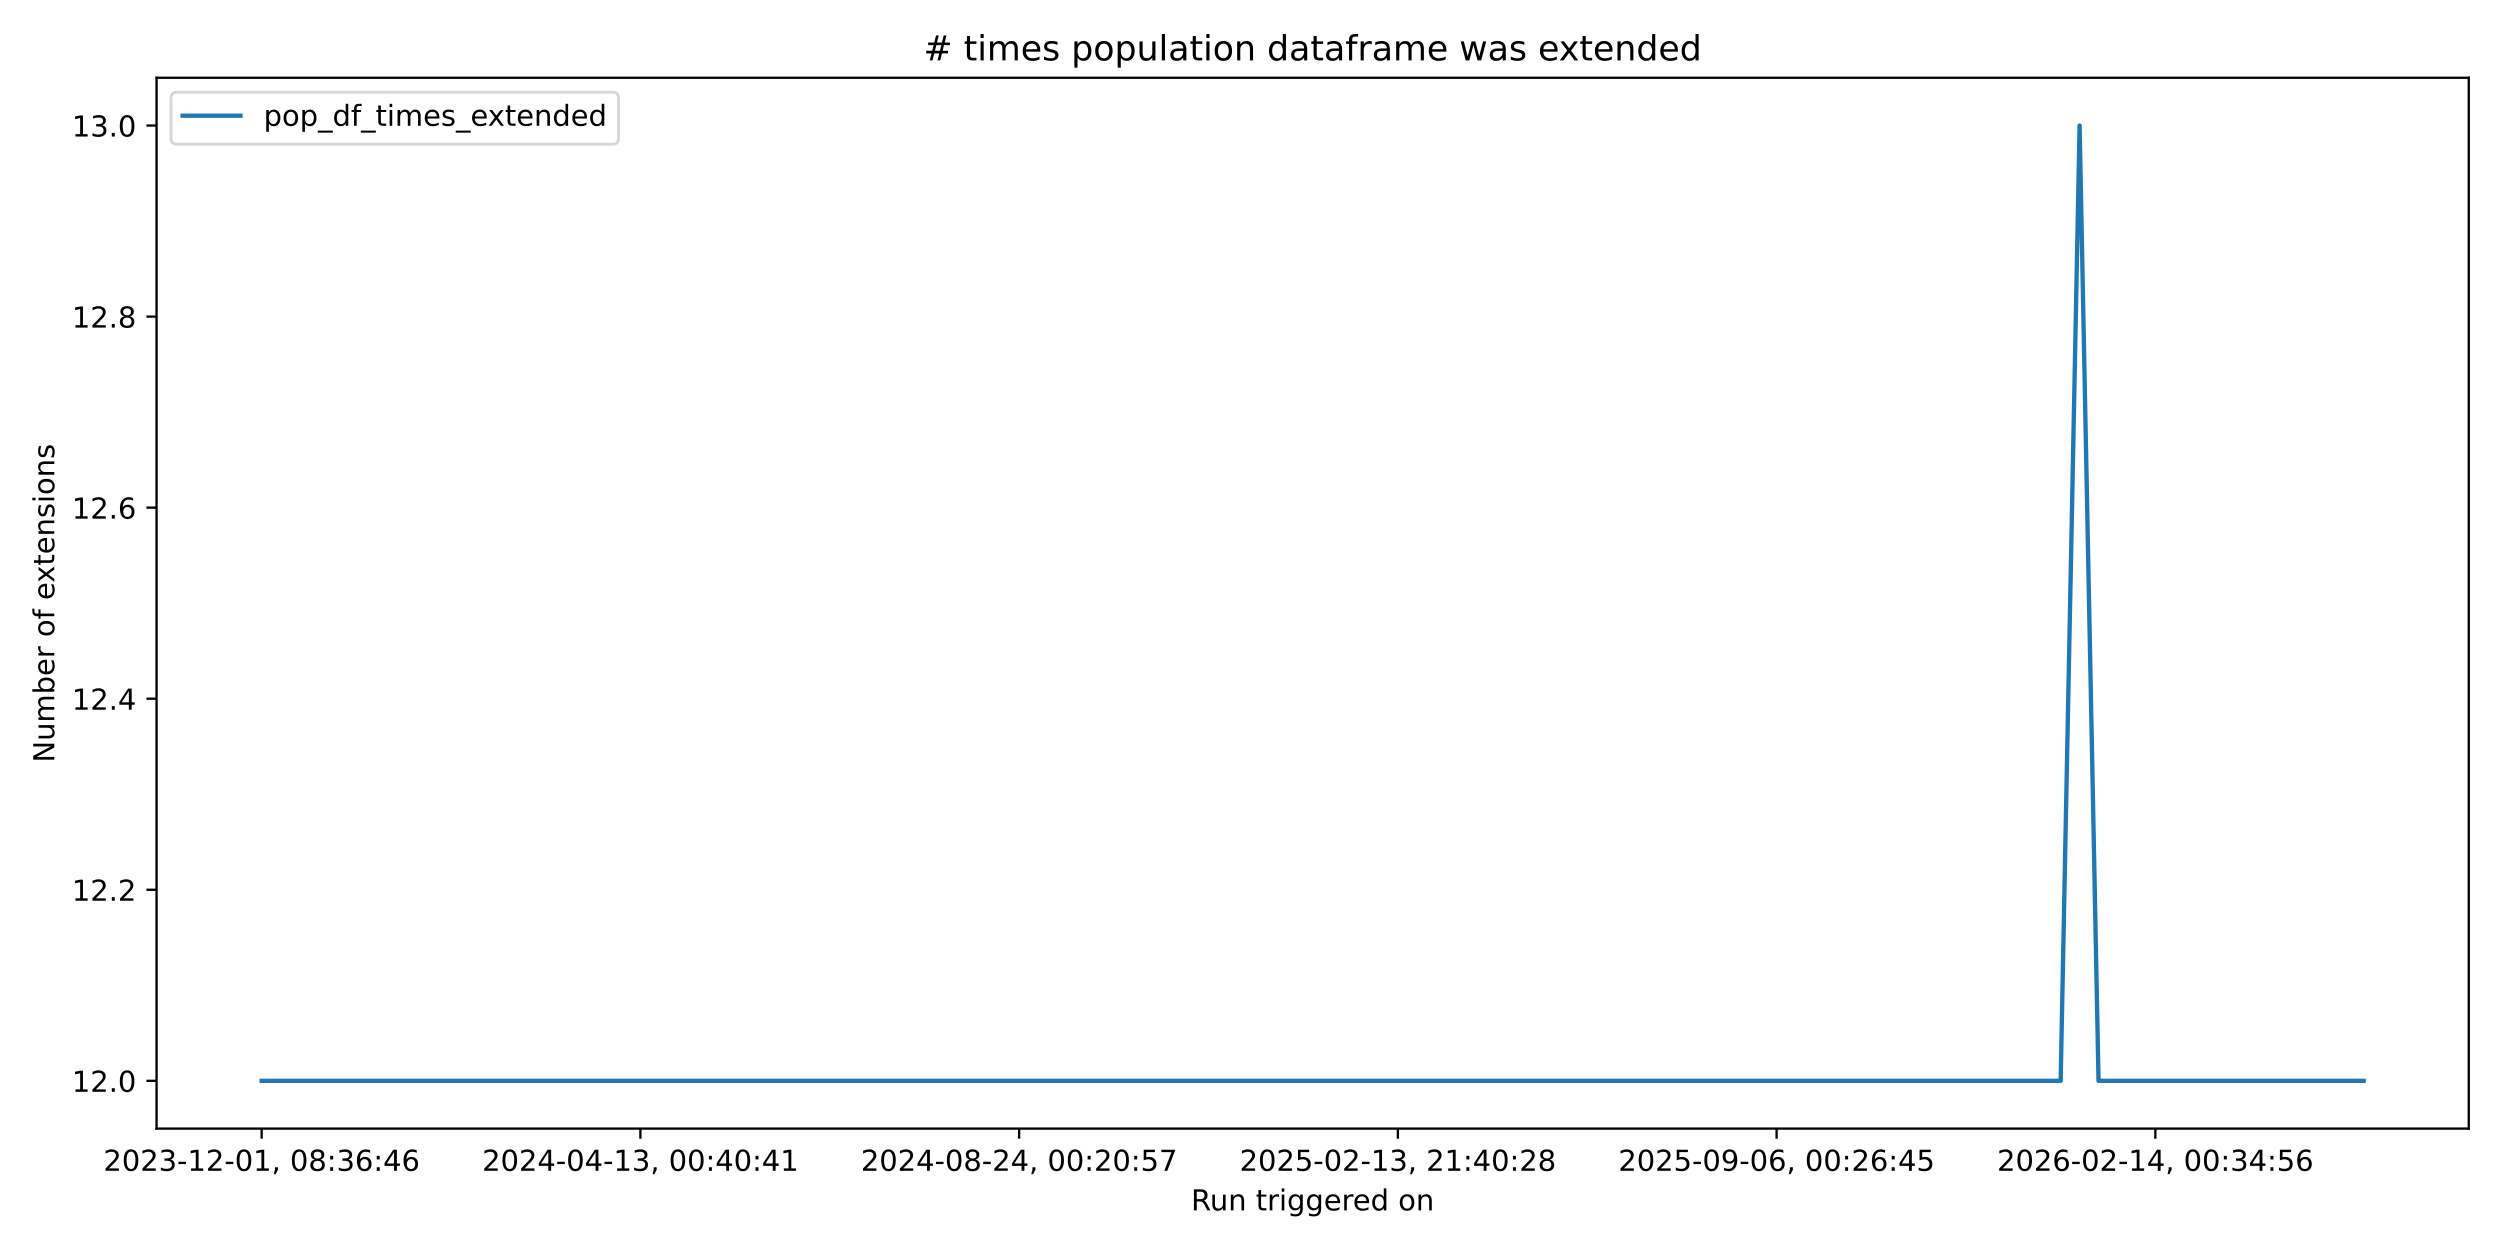
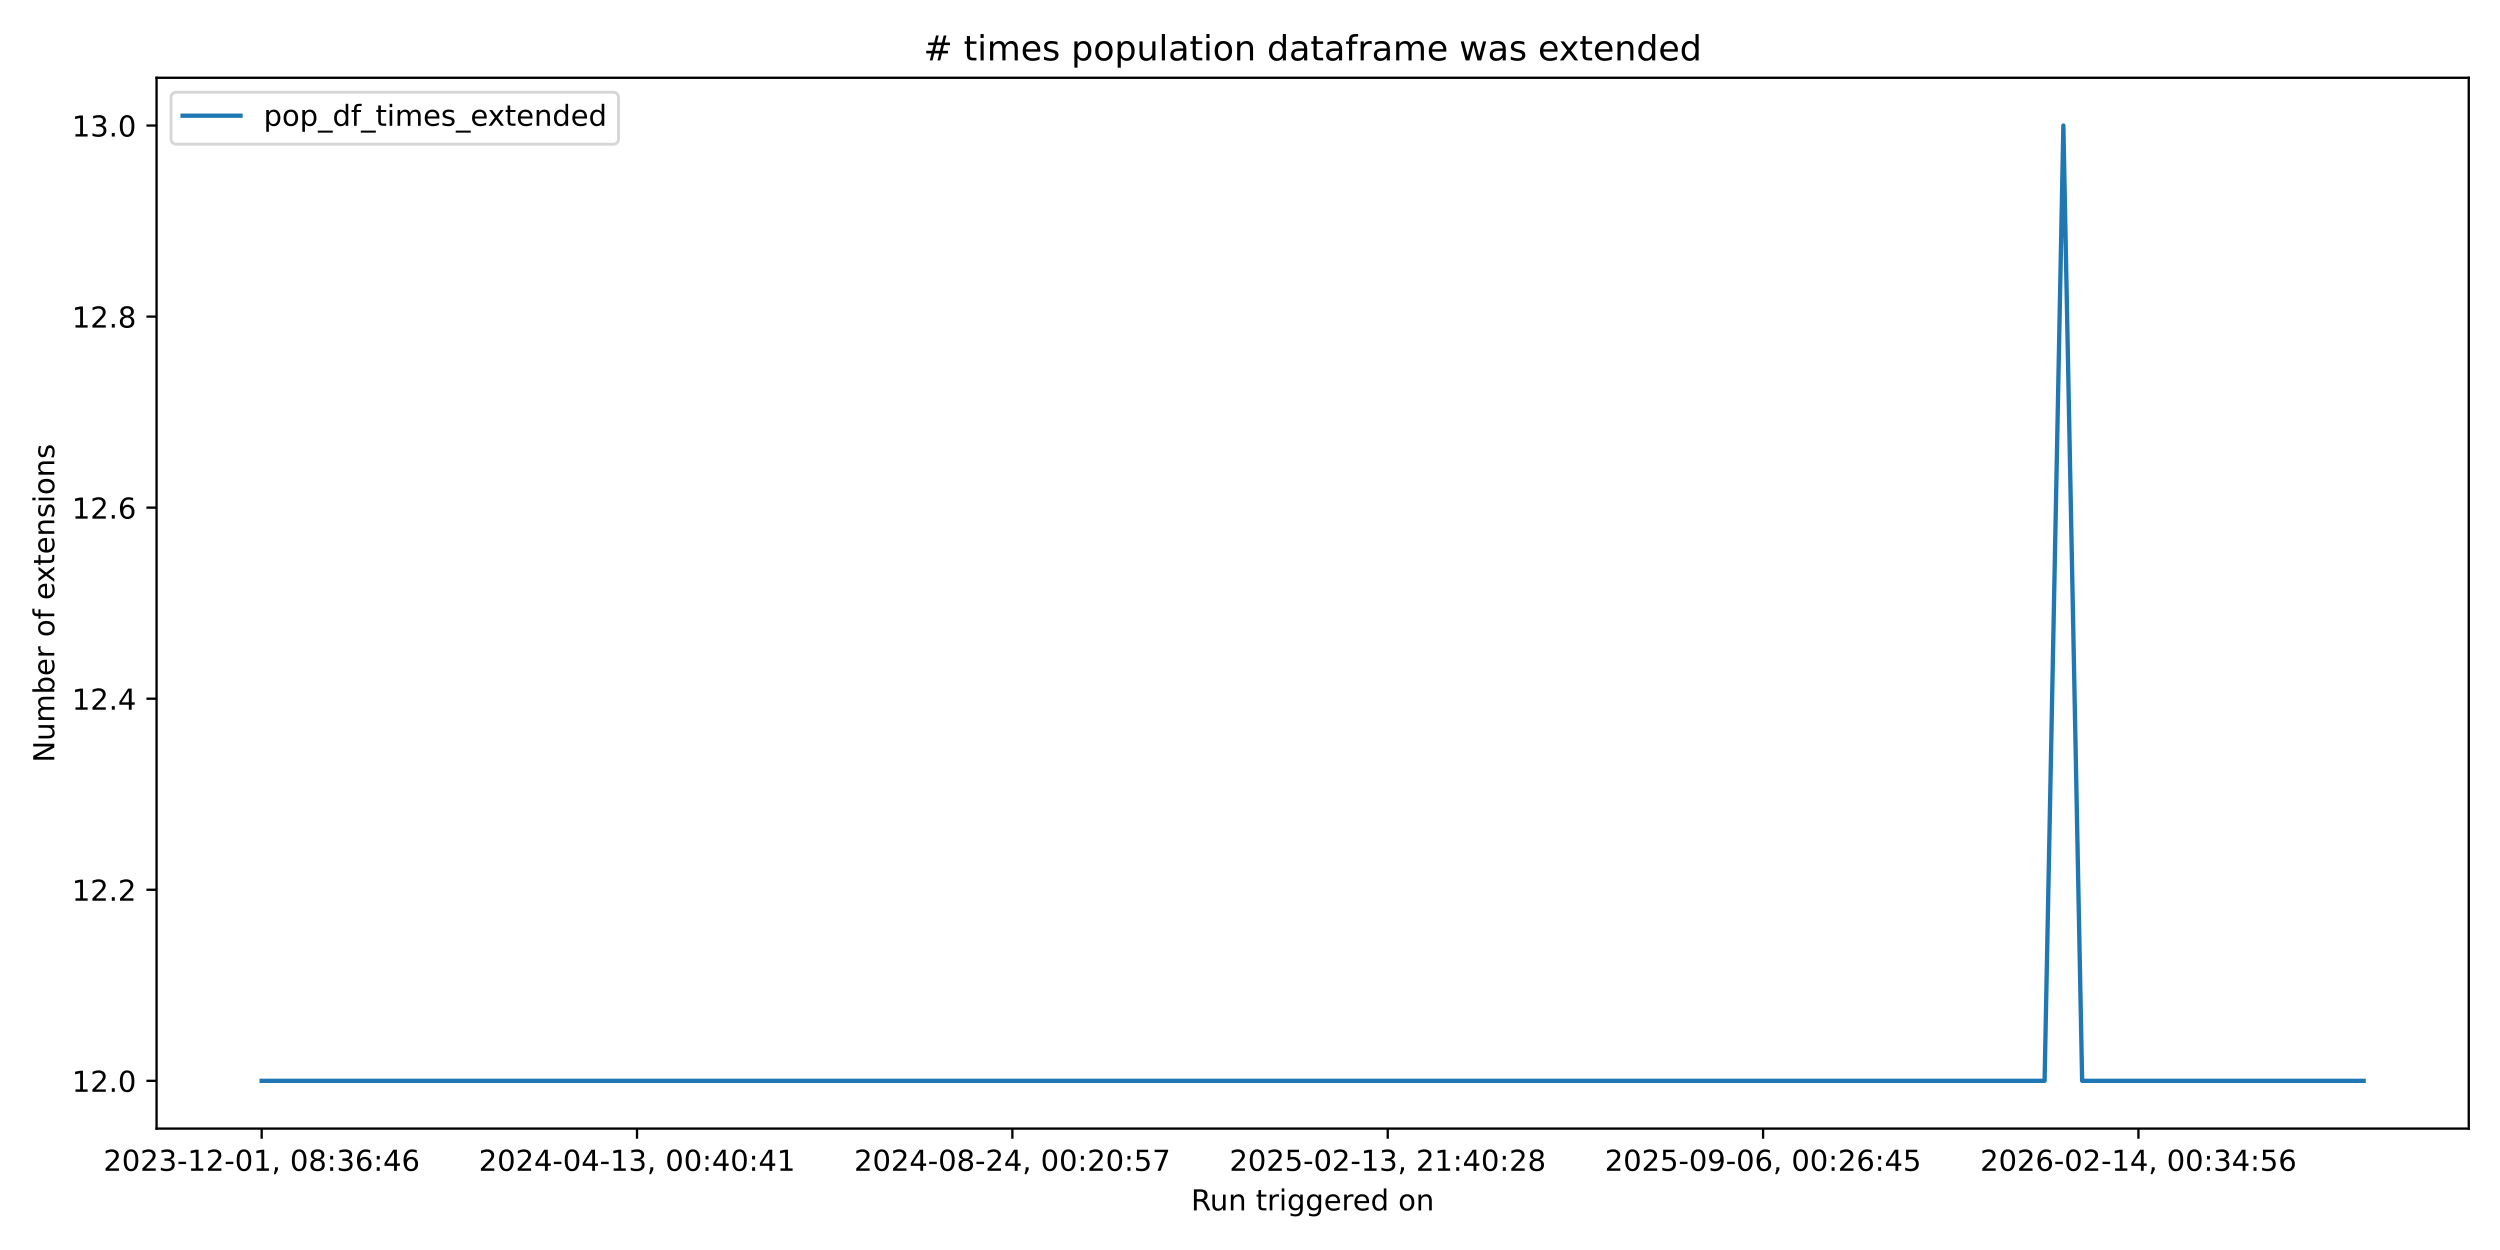
<svg xmlns="http://www.w3.org/2000/svg" xmlns:xlink="http://www.w3.org/1999/xlink" width="864pt" height="432pt" viewBox="0 0 864 432" version="1.1">
  <defs>
    <style type="text/css">*{stroke-linejoin: round; stroke-linecap: butt}</style>
  </defs>
  <g id="figure_1">
    <g id="patch_1">
      <path d="M 0 432  L 864 432  L 864 0  L 0 0  z " style="fill: #ffffff" />
    </g>
    <g id="axes_1">
      <g id="patch_2">
        <path d="M 54.11 390.04  L 853.2 390.04  L 853.2 26.88  L 54.11 26.88  z " style="fill: #ffffff" />
      </g>
      <g id="matplotlib.axis_1">
        <g id="xtick_1">
          <g id="line2d_1">
            <defs>
-               <path id="m0f1c102444" d="M 0 0  L 0 3.5  " style="stroke: #000000; stroke-width: 0.8" />
+               <path id="ma01f2edb9e" d="M 0 0  L 0 3.5  " style="stroke: #000000; stroke-width: 0.8" />
            </defs>
            <g>
-               <use xlink:href="#m0f1c102444" x="90.432" y="390.04" style="stroke: #000000; stroke-width: 0.8" />
+               <use xlink:href="#ma01f2edb9e" x="90.432" y="390.04" style="stroke: #000000; stroke-width: 0.8" />
            </g>
          </g>
          <g id="text_1">
            <g transform="translate(35.74009 404.6384) scale(0.1 -0.1)">
              <defs>
                <path id="DejaVuSans-32" d="M 1228 531  L 3431 531  L 3431 0  L 469 0  L 469 531  Q 828 903 1448 1529  Q 2069 2156 2228 2338  Q 2531 2678 2651 2914  Q 2772 3150 2772 3378  Q 2772 3750 2511 3984  Q 2250 4219 1831 4219  Q 1534 4219 1204 4116  Q 875 4013 500 3803  L 500 4441  Q 881 4594 1212 4672  Q 1544 4750 1819 4750  Q 2544 4750 2975 4387  Q 3406 4025 3406 3419  Q 3406 3131 3298 2873  Q 3191 2616 2906 2266  Q 2828 2175 2409 1742  Q 1991 1309 1228 531  z " transform="scale(0.015625)" />
                <path id="DejaVuSans-30" d="M 2034 4250  Q 1547 4250 1301 3770  Q 1056 3291 1056 2328  Q 1056 1369 1301 889  Q 1547 409 2034 409  Q 2525 409 2770 889  Q 3016 1369 3016 2328  Q 3016 3291 2770 3770  Q 2525 4250 2034 4250  z M 2034 4750  Q 2819 4750 3233 4129  Q 3647 3509 3647 2328  Q 3647 1150 3233 529  Q 2819 -91 2034 -91  Q 1250 -91 836 529  Q 422 1150 422 2328  Q 422 3509 836 4129  Q 1250 4750 2034 4750  z " transform="scale(0.015625)" />
                <path id="DejaVuSans-33" d="M 2597 2516  Q 3050 2419 3304 2112  Q 3559 1806 3559 1356  Q 3559 666 3084 287  Q 2609 -91 1734 -91  Q 1441 -91 1130 -33  Q 819 25 488 141  L 488 750  Q 750 597 1062 519  Q 1375 441 1716 441  Q 2309 441 2620 675  Q 2931 909 2931 1356  Q 2931 1769 2642 2001  Q 2353 2234 1838 2234  L 1294 2234  L 1294 2753  L 1863 2753  Q 2328 2753 2575 2939  Q 2822 3125 2822 3475  Q 2822 3834 2567 4026  Q 2313 4219 1838 4219  Q 1578 4219 1281 4162  Q 984 4106 628 3988  L 628 4550  Q 988 4650 1302 4700  Q 1616 4750 1894 4750  Q 2613 4750 3031 4423  Q 3450 4097 3450 3541  Q 3450 3153 3228 2886  Q 3006 2619 2597 2516  z " transform="scale(0.015625)" />
                <path id="DejaVuSans-2d" d="M 313 2009  L 1997 2009  L 1997 1497  L 313 1497  L 313 2009  z " transform="scale(0.015625)" />
                <path id="DejaVuSans-31" d="M 794 531  L 1825 531  L 1825 4091  L 703 3866  L 703 4441  L 1819 4666  L 2450 4666  L 2450 531  L 3481 531  L 3481 0  L 794 0  L 794 531  z " transform="scale(0.015625)" />
                <path id="DejaVuSans-2c" d="M 750 794  L 1409 794  L 1409 256  L 897 -744  L 494 -744  L 750 256  L 750 794  z " transform="scale(0.015625)" />
                <path id="DejaVuSans-20" transform="scale(0.015625)" />
                <path id="DejaVuSans-38" d="M 2034 2216  Q 1584 2216 1326 1975  Q 1069 1734 1069 1313  Q 1069 891 1326 650  Q 1584 409 2034 409  Q 2484 409 2743 651  Q 3003 894 3003 1313  Q 3003 1734 2745 1975  Q 2488 2216 2034 2216  z M 1403 2484  Q 997 2584 770 2862  Q 544 3141 544 3541  Q 544 4100 942 4425  Q 1341 4750 2034 4750  Q 2731 4750 3128 4425  Q 3525 4100 3525 3541  Q 3525 3141 3298 2862  Q 3072 2584 2669 2484  Q 3125 2378 3379 2068  Q 3634 1759 3634 1313  Q 3634 634 3220 271  Q 2806 -91 2034 -91  Q 1263 -91 848 271  Q 434 634 434 1313  Q 434 1759 690 2068  Q 947 2378 1403 2484  z M 1172 3481  Q 1172 3119 1398 2916  Q 1625 2713 2034 2713  Q 2441 2713 2670 2916  Q 2900 3119 2900 3481  Q 2900 3844 2670 4047  Q 2441 4250 2034 4250  Q 1625 4250 1398 4047  Q 1172 3844 1172 3481  z " transform="scale(0.015625)" />
                <path id="DejaVuSans-3a" d="M 750 794  L 1409 794  L 1409 0  L 750 0  L 750 794  z M 750 3309  L 1409 3309  L 1409 2516  L 750 2516  L 750 3309  z " transform="scale(0.015625)" />
                <path id="DejaVuSans-36" d="M 2113 2584  Q 1688 2584 1439 2293  Q 1191 2003 1191 1497  Q 1191 994 1439 701  Q 1688 409 2113 409  Q 2538 409 2786 701  Q 3034 994 3034 1497  Q 3034 2003 2786 2293  Q 2538 2584 2113 2584  z M 3366 4563  L 3366 3988  Q 3128 4100 2886 4159  Q 2644 4219 2406 4219  Q 1781 4219 1451 3797  Q 1122 3375 1075 2522  Q 1259 2794 1537 2939  Q 1816 3084 2150 3084  Q 2853 3084 3261 2657  Q 3669 2231 3669 1497  Q 3669 778 3244 343  Q 2819 -91 2113 -91  Q 1303 -91 875 529  Q 447 1150 447 2328  Q 447 3434 972 4092  Q 1497 4750 2381 4750  Q 2619 4750 2861 4703  Q 3103 4656 3366 4563  z " transform="scale(0.015625)" />
                <path id="DejaVuSans-34" d="M 2419 4116  L 825 1625  L 2419 1625  L 2419 4116  z M 2253 4666  L 3047 4666  L 3047 1625  L 3713 1625  L 3713 1100  L 3047 1100  L 3047 0  L 2419 0  L 2419 1100  L 313 1100  L 313 1709  L 2253 4666  z " transform="scale(0.015625)" />
              </defs>
              <use xlink:href="#DejaVuSans-32" />
              <use xlink:href="#DejaVuSans-30" transform="translate(63.62305 0)" />
              <use xlink:href="#DejaVuSans-32" transform="translate(127.2461 0)" />
              <use xlink:href="#DejaVuSans-33" transform="translate(190.8691 0)" />
              <use xlink:href="#DejaVuSans-2d" transform="translate(254.4922 0)" />
              <use xlink:href="#DejaVuSans-31" transform="translate(290.5762 0)" />
              <use xlink:href="#DejaVuSans-32" transform="translate(354.1992 0)" />
              <use xlink:href="#DejaVuSans-2d" transform="translate(417.8223 0)" />
              <use xlink:href="#DejaVuSans-30" transform="translate(453.9062 0)" />
              <use xlink:href="#DejaVuSans-31" transform="translate(517.5293 0)" />
              <use xlink:href="#DejaVuSans-2c" transform="translate(581.1523 0)" />
              <use xlink:href="#DejaVuSans-20" transform="translate(612.9395 0)" />
              <use xlink:href="#DejaVuSans-30" transform="translate(644.7266 0)" />
              <use xlink:href="#DejaVuSans-38" transform="translate(708.3496 0)" />
              <use xlink:href="#DejaVuSans-3a" transform="translate(771.9727 0)" />
              <use xlink:href="#DejaVuSans-33" transform="translate(805.6641 0)" />
              <use xlink:href="#DejaVuSans-36" transform="translate(869.2871 0)" />
              <use xlink:href="#DejaVuSans-3a" transform="translate(932.9102 0)" />
              <use xlink:href="#DejaVuSans-34" transform="translate(966.6016 0)" />
              <use xlink:href="#DejaVuSans-36" transform="translate(1030.225 0)" />
            </g>
          </g>
        </g>
        <g id="xtick_2">
          <g id="line2d_2">
            <g>
-               <use xlink:href="#m0f1c102444" x="221.323" y="390.04" style="stroke: #000000; stroke-width: 0.8" />
+               <use xlink:href="#ma01f2edb9e" x="220.155" y="390.04" style="stroke: #000000; stroke-width: 0.8" />
            </g>
          </g>
          <g id="text_2">
-             <g transform="translate(166.6312 404.6384) scale(0.1 -0.1)">
+             <g transform="translate(165.4625 404.6384) scale(0.1 -0.1)">
              <use xlink:href="#DejaVuSans-32" />
              <use xlink:href="#DejaVuSans-30" transform="translate(63.62305 0)" />
              <use xlink:href="#DejaVuSans-32" transform="translate(127.2461 0)" />
              <use xlink:href="#DejaVuSans-34" transform="translate(190.8691 0)" />
              <use xlink:href="#DejaVuSans-2d" transform="translate(254.4922 0)" />
              <use xlink:href="#DejaVuSans-30" transform="translate(290.5762 0)" />
              <use xlink:href="#DejaVuSans-34" transform="translate(354.1992 0)" />
              <use xlink:href="#DejaVuSans-2d" transform="translate(417.8223 0)" />
              <use xlink:href="#DejaVuSans-31" transform="translate(453.9062 0)" />
              <use xlink:href="#DejaVuSans-33" transform="translate(517.5293 0)" />
              <use xlink:href="#DejaVuSans-2c" transform="translate(581.1523 0)" />
              <use xlink:href="#DejaVuSans-20" transform="translate(612.9395 0)" />
              <use xlink:href="#DejaVuSans-30" transform="translate(644.7266 0)" />
              <use xlink:href="#DejaVuSans-30" transform="translate(708.3496 0)" />
              <use xlink:href="#DejaVuSans-3a" transform="translate(771.9727 0)" />
              <use xlink:href="#DejaVuSans-34" transform="translate(805.6641 0)" />
              <use xlink:href="#DejaVuSans-30" transform="translate(869.2871 0)" />
              <use xlink:href="#DejaVuSans-3a" transform="translate(932.9102 0)" />
              <use xlink:href="#DejaVuSans-34" transform="translate(966.6016 0)" />
              <use xlink:href="#DejaVuSans-31" transform="translate(1030.225 0)" />
            </g>
          </g>
        </g>
        <g id="xtick_3">
          <g id="line2d_3">
            <g>
-               <use xlink:href="#m0f1c102444" x="352.214" y="390.04" style="stroke: #000000; stroke-width: 0.8" />
+               <use xlink:href="#ma01f2edb9e" x="349.877" y="390.04" style="stroke: #000000; stroke-width: 0.8" />
            </g>
          </g>
          <g id="text_3">
-             <g transform="translate(297.5222 404.6384) scale(0.1 -0.1)">
+             <g transform="translate(295.1849 404.6384) scale(0.1 -0.1)">
              <defs>
                <path id="DejaVuSans-35" d="M 691 4666  L 3169 4666  L 3169 4134  L 1269 4134  L 1269 2991  Q 1406 3038 1543 3061  Q 1681 3084 1819 3084  Q 2600 3084 3056 2656  Q 3513 2228 3513 1497  Q 3513 744 3044 326  Q 2575 -91 1722 -91  Q 1428 -91 1123 -41  Q 819 9 494 109  L 494 744  Q 775 591 1075 516  Q 1375 441 1709 441  Q 2250 441 2565 725  Q 2881 1009 2881 1497  Q 2881 1984 2565 2268  Q 2250 2553 1709 2553  Q 1456 2553 1204 2497  Q 953 2441 691 2322  L 691 4666  z " transform="scale(0.015625)" />
                <path id="DejaVuSans-37" d="M 525 4666  L 3525 4666  L 3525 4397  L 1831 0  L 1172 0  L 2766 4134  L 525 4134  L 525 4666  z " transform="scale(0.015625)" />
              </defs>
              <use xlink:href="#DejaVuSans-32" />
              <use xlink:href="#DejaVuSans-30" transform="translate(63.62305 0)" />
              <use xlink:href="#DejaVuSans-32" transform="translate(127.2461 0)" />
              <use xlink:href="#DejaVuSans-34" transform="translate(190.8691 0)" />
              <use xlink:href="#DejaVuSans-2d" transform="translate(254.4922 0)" />
              <use xlink:href="#DejaVuSans-30" transform="translate(290.5762 0)" />
              <use xlink:href="#DejaVuSans-38" transform="translate(354.1992 0)" />
              <use xlink:href="#DejaVuSans-2d" transform="translate(417.8223 0)" />
              <use xlink:href="#DejaVuSans-32" transform="translate(453.9062 0)" />
              <use xlink:href="#DejaVuSans-34" transform="translate(517.5293 0)" />
              <use xlink:href="#DejaVuSans-2c" transform="translate(581.1523 0)" />
              <use xlink:href="#DejaVuSans-20" transform="translate(612.9395 0)" />
              <use xlink:href="#DejaVuSans-30" transform="translate(644.7266 0)" />
              <use xlink:href="#DejaVuSans-30" transform="translate(708.3496 0)" />
              <use xlink:href="#DejaVuSans-3a" transform="translate(771.9727 0)" />
              <use xlink:href="#DejaVuSans-32" transform="translate(805.6641 0)" />
              <use xlink:href="#DejaVuSans-30" transform="translate(869.2871 0)" />
              <use xlink:href="#DejaVuSans-3a" transform="translate(932.9102 0)" />
              <use xlink:href="#DejaVuSans-35" transform="translate(966.6016 0)" />
              <use xlink:href="#DejaVuSans-37" transform="translate(1030.225 0)" />
            </g>
          </g>
        </g>
        <g id="xtick_4">
          <g id="line2d_4">
            <g>
-               <use xlink:href="#m0f1c102444" x="483.105" y="390.04" style="stroke: #000000; stroke-width: 0.8" />
+               <use xlink:href="#ma01f2edb9e" x="479.599" y="390.04" style="stroke: #000000; stroke-width: 0.8" />
            </g>
          </g>
          <g id="text_4">
-             <g transform="translate(428.4133 404.6384) scale(0.1 -0.1)">
+             <g transform="translate(424.9073 404.6384) scale(0.1 -0.1)">
              <use xlink:href="#DejaVuSans-32" />
              <use xlink:href="#DejaVuSans-30" transform="translate(63.62305 0)" />
              <use xlink:href="#DejaVuSans-32" transform="translate(127.2461 0)" />
              <use xlink:href="#DejaVuSans-35" transform="translate(190.8691 0)" />
              <use xlink:href="#DejaVuSans-2d" transform="translate(254.4922 0)" />
              <use xlink:href="#DejaVuSans-30" transform="translate(290.5762 0)" />
              <use xlink:href="#DejaVuSans-32" transform="translate(354.1992 0)" />
              <use xlink:href="#DejaVuSans-2d" transform="translate(417.8223 0)" />
              <use xlink:href="#DejaVuSans-31" transform="translate(453.9062 0)" />
              <use xlink:href="#DejaVuSans-33" transform="translate(517.5293 0)" />
              <use xlink:href="#DejaVuSans-2c" transform="translate(581.1523 0)" />
              <use xlink:href="#DejaVuSans-20" transform="translate(612.9395 0)" />
              <use xlink:href="#DejaVuSans-32" transform="translate(644.7266 0)" />
              <use xlink:href="#DejaVuSans-31" transform="translate(708.3496 0)" />
              <use xlink:href="#DejaVuSans-3a" transform="translate(771.9727 0)" />
              <use xlink:href="#DejaVuSans-34" transform="translate(805.6641 0)" />
              <use xlink:href="#DejaVuSans-30" transform="translate(869.2871 0)" />
              <use xlink:href="#DejaVuSans-3a" transform="translate(932.9102 0)" />
              <use xlink:href="#DejaVuSans-32" transform="translate(966.6016 0)" />
              <use xlink:href="#DejaVuSans-38" transform="translate(1030.225 0)" />
            </g>
          </g>
        </g>
        <g id="xtick_5">
          <g id="line2d_5">
            <g>
-               <use xlink:href="#m0f1c102444" x="613.997" y="390.04" style="stroke: #000000; stroke-width: 0.8" />
+               <use xlink:href="#ma01f2edb9e" x="609.322" y="390.04" style="stroke: #000000; stroke-width: 0.8" />
            </g>
          </g>
          <g id="text_5">
-             <g transform="translate(559.3044 404.6384) scale(0.1 -0.1)">
+             <g transform="translate(554.6297 404.6384) scale(0.1 -0.1)">
              <defs>
                <path id="DejaVuSans-39" d="M 703 97  L 703 672  Q 941 559 1184 500  Q 1428 441 1663 441  Q 2288 441 2617 861  Q 2947 1281 2994 2138  Q 2813 1869 2534 1725  Q 2256 1581 1919 1581  Q 1219 1581 811 2004  Q 403 2428 403 3163  Q 403 3881 828 4315  Q 1253 4750 1959 4750  Q 2769 4750 3195 4129  Q 3622 3509 3622 2328  Q 3622 1225 3098 567  Q 2575 -91 1691 -91  Q 1453 -91 1209 -44  Q 966 3 703 97  z M 1959 2075  Q 2384 2075 2632 2365  Q 2881 2656 2881 3163  Q 2881 3666 2632 3958  Q 2384 4250 1959 4250  Q 1534 4250 1286 3958  Q 1038 3666 1038 3163  Q 1038 2656 1286 2365  Q 1534 2075 1959 2075  z " transform="scale(0.015625)" />
              </defs>
              <use xlink:href="#DejaVuSans-32" />
              <use xlink:href="#DejaVuSans-30" transform="translate(63.62305 0)" />
              <use xlink:href="#DejaVuSans-32" transform="translate(127.2461 0)" />
              <use xlink:href="#DejaVuSans-35" transform="translate(190.8691 0)" />
              <use xlink:href="#DejaVuSans-2d" transform="translate(254.4922 0)" />
              <use xlink:href="#DejaVuSans-30" transform="translate(290.5762 0)" />
              <use xlink:href="#DejaVuSans-39" transform="translate(354.1992 0)" />
              <use xlink:href="#DejaVuSans-2d" transform="translate(417.8223 0)" />
              <use xlink:href="#DejaVuSans-30" transform="translate(453.9062 0)" />
              <use xlink:href="#DejaVuSans-36" transform="translate(517.5293 0)" />
              <use xlink:href="#DejaVuSans-2c" transform="translate(581.1523 0)" />
              <use xlink:href="#DejaVuSans-20" transform="translate(612.9395 0)" />
              <use xlink:href="#DejaVuSans-30" transform="translate(644.7266 0)" />
              <use xlink:href="#DejaVuSans-30" transform="translate(708.3496 0)" />
              <use xlink:href="#DejaVuSans-3a" transform="translate(771.9727 0)" />
              <use xlink:href="#DejaVuSans-32" transform="translate(805.6641 0)" />
              <use xlink:href="#DejaVuSans-36" transform="translate(869.2871 0)" />
              <use xlink:href="#DejaVuSans-3a" transform="translate(932.9102 0)" />
              <use xlink:href="#DejaVuSans-34" transform="translate(966.6016 0)" />
              <use xlink:href="#DejaVuSans-35" transform="translate(1030.225 0)" />
            </g>
          </g>
        </g>
        <g id="xtick_6">
          <g id="line2d_6">
            <g>
-               <use xlink:href="#m0f1c102444" x="744.888" y="390.04" style="stroke: #000000; stroke-width: 0.8" />
+               <use xlink:href="#ma01f2edb9e" x="739.044" y="390.04" style="stroke: #000000; stroke-width: 0.8" />
            </g>
          </g>
          <g id="text_6">
-             <g transform="translate(690.1955 404.6384) scale(0.1 -0.1)">
+             <g transform="translate(684.3521 404.6384) scale(0.1 -0.1)">
              <use xlink:href="#DejaVuSans-32" />
              <use xlink:href="#DejaVuSans-30" transform="translate(63.62305 0)" />
              <use xlink:href="#DejaVuSans-32" transform="translate(127.2461 0)" />
              <use xlink:href="#DejaVuSans-36" transform="translate(190.8691 0)" />
              <use xlink:href="#DejaVuSans-2d" transform="translate(254.4922 0)" />
              <use xlink:href="#DejaVuSans-30" transform="translate(290.5762 0)" />
              <use xlink:href="#DejaVuSans-32" transform="translate(354.1992 0)" />
              <use xlink:href="#DejaVuSans-2d" transform="translate(417.8223 0)" />
              <use xlink:href="#DejaVuSans-31" transform="translate(453.9062 0)" />
              <use xlink:href="#DejaVuSans-34" transform="translate(517.5293 0)" />
              <use xlink:href="#DejaVuSans-2c" transform="translate(581.1523 0)" />
              <use xlink:href="#DejaVuSans-20" transform="translate(612.9395 0)" />
              <use xlink:href="#DejaVuSans-30" transform="translate(644.7266 0)" />
              <use xlink:href="#DejaVuSans-30" transform="translate(708.3496 0)" />
              <use xlink:href="#DejaVuSans-3a" transform="translate(771.9727 0)" />
              <use xlink:href="#DejaVuSans-33" transform="translate(805.6641 0)" />
              <use xlink:href="#DejaVuSans-34" transform="translate(869.2871 0)" />
              <use xlink:href="#DejaVuSans-3a" transform="translate(932.9102 0)" />
              <use xlink:href="#DejaVuSans-35" transform="translate(966.6016 0)" />
              <use xlink:href="#DejaVuSans-36" transform="translate(1030.225 0)" />
            </g>
          </g>
        </g>
        <g id="text_7">
          <g transform="translate(411.6386 418.3166) scale(0.1 -0.1)">
            <defs>
              <path id="DejaVuSans-52" d="M 2841 2188  Q 3044 2119 3236 1894  Q 3428 1669 3622 1275  L 4263 0  L 3584 0  L 2988 1197  Q 2756 1666 2539 1819  Q 2322 1972 1947 1972  L 1259 1972  L 1259 0  L 628 0  L 628 4666  L 2053 4666  Q 2853 4666 3247 4331  Q 3641 3997 3641 3322  Q 3641 2881 3436 2590  Q 3231 2300 2841 2188  z M 1259 4147  L 1259 2491  L 2053 2491  Q 2509 2491 2742 2702  Q 2975 2913 2975 3322  Q 2975 3731 2742 3939  Q 2509 4147 2053 4147  L 1259 4147  z " transform="scale(0.015625)" />
              <path id="DejaVuSans-75" d="M 544 1381  L 544 3500  L 1119 3500  L 1119 1403  Q 1119 906 1312 657  Q 1506 409 1894 409  Q 2359 409 2629 706  Q 2900 1003 2900 1516  L 2900 3500  L 3475 3500  L 3475 0  L 2900 0  L 2900 538  Q 2691 219 2414 64  Q 2138 -91 1772 -91  Q 1169 -91 856 284  Q 544 659 544 1381  z M 1991 3584  L 1991 3584  z " transform="scale(0.015625)" />
              <path id="DejaVuSans-6e" d="M 3513 2113  L 3513 0  L 2938 0  L 2938 2094  Q 2938 2591 2744 2837  Q 2550 3084 2163 3084  Q 1697 3084 1428 2787  Q 1159 2491 1159 1978  L 1159 0  L 581 0  L 581 3500  L 1159 3500  L 1159 2956  Q 1366 3272 1645 3428  Q 1925 3584 2291 3584  Q 2894 3584 3203 3211  Q 3513 2838 3513 2113  z " transform="scale(0.015625)" />
              <path id="DejaVuSans-74" d="M 1172 4494  L 1172 3500  L 2356 3500  L 2356 3053  L 1172 3053  L 1172 1153  Q 1172 725 1289 603  Q 1406 481 1766 481  L 2356 481  L 2356 0  L 1766 0  Q 1100 0 847 248  Q 594 497 594 1153  L 594 3053  L 172 3053  L 172 3500  L 594 3500  L 594 4494  L 1172 4494  z " transform="scale(0.015625)" />
              <path id="DejaVuSans-72" d="M 2631 2963  Q 2534 3019 2420 3045  Q 2306 3072 2169 3072  Q 1681 3072 1420 2755  Q 1159 2438 1159 1844  L 1159 0  L 581 0  L 581 3500  L 1159 3500  L 1159 2956  Q 1341 3275 1631 3429  Q 1922 3584 2338 3584  Q 2397 3584 2469 3576  Q 2541 3569 2628 3553  L 2631 2963  z " transform="scale(0.015625)" />
              <path id="DejaVuSans-69" d="M 603 3500  L 1178 3500  L 1178 0  L 603 0  L 603 3500  z M 603 4863  L 1178 4863  L 1178 4134  L 603 4134  L 603 4863  z " transform="scale(0.015625)" />
              <path id="DejaVuSans-67" d="M 2906 1791  Q 2906 2416 2648 2759  Q 2391 3103 1925 3103  Q 1463 3103 1205 2759  Q 947 2416 947 1791  Q 947 1169 1205 825  Q 1463 481 1925 481  Q 2391 481 2648 825  Q 2906 1169 2906 1791  z M 3481 434  Q 3481 -459 3084 -895  Q 2688 -1331 1869 -1331  Q 1566 -1331 1297 -1286  Q 1028 -1241 775 -1147  L 775 -588  Q 1028 -725 1275 -790  Q 1522 -856 1778 -856  Q 2344 -856 2625 -561  Q 2906 -266 2906 331  L 2906 616  Q 2728 306 2450 153  Q 2172 0 1784 0  Q 1141 0 747 490  Q 353 981 353 1791  Q 353 2603 747 3093  Q 1141 3584 1784 3584  Q 2172 3584 2450 3431  Q 2728 3278 2906 2969  L 2906 3500  L 3481 3500  L 3481 434  z " transform="scale(0.015625)" />
              <path id="DejaVuSans-65" d="M 3597 1894  L 3597 1613  L 953 1613  Q 991 1019 1311 708  Q 1631 397 2203 397  Q 2534 397 2845 478  Q 3156 559 3463 722  L 3463 178  Q 3153 47 2828 -22  Q 2503 -91 2169 -91  Q 1331 -91 842 396  Q 353 884 353 1716  Q 353 2575 817 3079  Q 1281 3584 2069 3584  Q 2775 3584 3186 3129  Q 3597 2675 3597 1894  z M 3022 2063  Q 3016 2534 2758 2815  Q 2500 3097 2075 3097  Q 1594 3097 1305 2825  Q 1016 2553 972 2059  L 3022 2063  z " transform="scale(0.015625)" />
              <path id="DejaVuSans-64" d="M 2906 2969  L 2906 4863  L 3481 4863  L 3481 0  L 2906 0  L 2906 525  Q 2725 213 2448 61  Q 2172 -91 1784 -91  Q 1150 -91 751 415  Q 353 922 353 1747  Q 353 2572 751 3078  Q 1150 3584 1784 3584  Q 2172 3584 2448 3432  Q 2725 3281 2906 2969  z M 947 1747  Q 947 1113 1208 752  Q 1469 391 1925 391  Q 2381 391 2643 752  Q 2906 1113 2906 1747  Q 2906 2381 2643 2742  Q 2381 3103 1925 3103  Q 1469 3103 1208 2742  Q 947 2381 947 1747  z " transform="scale(0.015625)" />
              <path id="DejaVuSans-6f" d="M 1959 3097  Q 1497 3097 1228 2736  Q 959 2375 959 1747  Q 959 1119 1226 758  Q 1494 397 1959 397  Q 2419 397 2687 759  Q 2956 1122 2956 1747  Q 2956 2369 2687 2733  Q 2419 3097 1959 3097  z M 1959 3584  Q 2709 3584 3137 3096  Q 3566 2609 3566 1747  Q 3566 888 3137 398  Q 2709 -91 1959 -91  Q 1206 -91 779 398  Q 353 888 353 1747  Q 353 2609 779 3096  Q 1206 3584 1959 3584  z " transform="scale(0.015625)" />
            </defs>
            <use xlink:href="#DejaVuSans-52" />
            <use xlink:href="#DejaVuSans-75" transform="translate(64.98242 0)" />
            <use xlink:href="#DejaVuSans-6e" transform="translate(128.3613 0)" />
            <use xlink:href="#DejaVuSans-20" transform="translate(191.7402 0)" />
            <use xlink:href="#DejaVuSans-74" transform="translate(223.5273 0)" />
            <use xlink:href="#DejaVuSans-72" transform="translate(262.7363 0)" />
            <use xlink:href="#DejaVuSans-69" transform="translate(303.8496 0)" />
            <use xlink:href="#DejaVuSans-67" transform="translate(331.6328 0)" />
            <use xlink:href="#DejaVuSans-67" transform="translate(395.1094 0)" />
            <use xlink:href="#DejaVuSans-65" transform="translate(458.5859 0)" />
            <use xlink:href="#DejaVuSans-72" transform="translate(520.1094 0)" />
            <use xlink:href="#DejaVuSans-65" transform="translate(558.9727 0)" />
            <use xlink:href="#DejaVuSans-64" transform="translate(620.4961 0)" />
            <use xlink:href="#DejaVuSans-20" transform="translate(683.9727 0)" />
            <use xlink:href="#DejaVuSans-6f" transform="translate(715.7598 0)" />
            <use xlink:href="#DejaVuSans-6e" transform="translate(776.9414 0)" />
          </g>
        </g>
      </g>
      <g id="matplotlib.axis_2">
        <g id="ytick_1">
          <g id="line2d_7">
            <defs>
-               <path id="mf172795a45" d="M 0 0  L -3.5 0  " style="stroke: #000000; stroke-width: 0.8" />
+               <path id="mb931a0d86f" d="M 0 0  L -3.5 0  " style="stroke: #000000; stroke-width: 0.8" />
            </defs>
            <g>
-               <use xlink:href="#mf172795a45" x="54.11" y="373.533" style="stroke: #000000; stroke-width: 0.8" />
+               <use xlink:href="#mb931a0d86f" x="54.11" y="373.533" style="stroke: #000000; stroke-width: 0.8" />
            </g>
          </g>
          <g id="text_8">
            <g transform="translate(24.84437 377.3319) scale(0.1 -0.1)">
              <defs>
                <path id="DejaVuSans-2e" d="M 684 794  L 1344 794  L 1344 0  L 684 0  L 684 794  z " transform="scale(0.015625)" />
              </defs>
              <use xlink:href="#DejaVuSans-31" />
              <use xlink:href="#DejaVuSans-32" transform="translate(63.62305 0)" />
              <use xlink:href="#DejaVuSans-2e" transform="translate(127.2461 0)" />
              <use xlink:href="#DejaVuSans-30" transform="translate(159.0332 0)" />
            </g>
          </g>
        </g>
        <g id="ytick_2">
          <g id="line2d_8">
            <g>
-               <use xlink:href="#mf172795a45" x="54.11" y="307.504" style="stroke: #000000; stroke-width: 0.8" />
+               <use xlink:href="#mb931a0d86f" x="54.11" y="307.504" style="stroke: #000000; stroke-width: 0.8" />
            </g>
          </g>
          <g id="text_9">
            <g transform="translate(24.84437 311.3029) scale(0.1 -0.1)">
              <use xlink:href="#DejaVuSans-31" />
              <use xlink:href="#DejaVuSans-32" transform="translate(63.62305 0)" />
              <use xlink:href="#DejaVuSans-2e" transform="translate(127.2461 0)" />
              <use xlink:href="#DejaVuSans-32" transform="translate(159.0332 0)" />
            </g>
          </g>
        </g>
        <g id="ytick_3">
          <g id="line2d_9">
            <g>
-               <use xlink:href="#mf172795a45" x="54.11" y="241.475" style="stroke: #000000; stroke-width: 0.8" />
+               <use xlink:href="#mb931a0d86f" x="54.11" y="241.475" style="stroke: #000000; stroke-width: 0.8" />
            </g>
          </g>
          <g id="text_10">
            <g transform="translate(24.84437 245.2738) scale(0.1 -0.1)">
              <use xlink:href="#DejaVuSans-31" />
              <use xlink:href="#DejaVuSans-32" transform="translate(63.62305 0)" />
              <use xlink:href="#DejaVuSans-2e" transform="translate(127.2461 0)" />
              <use xlink:href="#DejaVuSans-34" transform="translate(159.0332 0)" />
            </g>
          </g>
        </g>
        <g id="ytick_4">
          <g id="line2d_10">
            <g>
-               <use xlink:href="#mf172795a45" x="54.11" y="175.445" style="stroke: #000000; stroke-width: 0.8" />
+               <use xlink:href="#mb931a0d86f" x="54.11" y="175.445" style="stroke: #000000; stroke-width: 0.8" />
            </g>
          </g>
          <g id="text_11">
            <g transform="translate(24.84437 179.2447) scale(0.1 -0.1)">
              <use xlink:href="#DejaVuSans-31" />
              <use xlink:href="#DejaVuSans-32" transform="translate(63.62305 0)" />
              <use xlink:href="#DejaVuSans-2e" transform="translate(127.2461 0)" />
              <use xlink:href="#DejaVuSans-36" transform="translate(159.0332 0)" />
            </g>
          </g>
        </g>
        <g id="ytick_5">
          <g id="line2d_11">
            <g>
-               <use xlink:href="#mf172795a45" x="54.11" y="109.416" style="stroke: #000000; stroke-width: 0.8" />
+               <use xlink:href="#mb931a0d86f" x="54.11" y="109.416" style="stroke: #000000; stroke-width: 0.8" />
            </g>
          </g>
          <g id="text_12">
            <g transform="translate(24.84437 113.2156) scale(0.1 -0.1)">
              <use xlink:href="#DejaVuSans-31" />
              <use xlink:href="#DejaVuSans-32" transform="translate(63.62305 0)" />
              <use xlink:href="#DejaVuSans-2e" transform="translate(127.2461 0)" />
              <use xlink:href="#DejaVuSans-38" transform="translate(159.0332 0)" />
            </g>
          </g>
        </g>
        <g id="ytick_6">
          <g id="line2d_12">
            <g>
-               <use xlink:href="#mf172795a45" x="54.11" y="43.387" style="stroke: #000000; stroke-width: 0.8" />
+               <use xlink:href="#mb931a0d86f" x="54.11" y="43.387" style="stroke: #000000; stroke-width: 0.8" />
            </g>
          </g>
          <g id="text_13">
            <g transform="translate(24.84437 47.18649) scale(0.1 -0.1)">
              <use xlink:href="#DejaVuSans-31" />
              <use xlink:href="#DejaVuSans-33" transform="translate(63.62305 0)" />
              <use xlink:href="#DejaVuSans-2e" transform="translate(127.2461 0)" />
              <use xlink:href="#DejaVuSans-30" transform="translate(159.0332 0)" />
            </g>
          </g>
        </g>
        <g id="text_14">
          <g transform="translate(18.76469 263.5241) rotate(-90) scale(0.1 -0.1)">
            <defs>
              <path id="DejaVuSans-4e" d="M 628 4666  L 1478 4666  L 3547 763  L 3547 4666  L 4159 4666  L 4159 0  L 3309 0  L 1241 3903  L 1241 0  L 628 0  L 628 4666  z " transform="scale(0.015625)" />
              <path id="DejaVuSans-6d" d="M 3328 2828  Q 3544 3216 3844 3400  Q 4144 3584 4550 3584  Q 5097 3584 5394 3201  Q 5691 2819 5691 2113  L 5691 0  L 5113 0  L 5113 2094  Q 5113 2597 4934 2840  Q 4756 3084 4391 3084  Q 3944 3084 3684 2787  Q 3425 2491 3425 1978  L 3425 0  L 2847 0  L 2847 2094  Q 2847 2600 2669 2842  Q 2491 3084 2119 3084  Q 1678 3084 1418 2786  Q 1159 2488 1159 1978  L 1159 0  L 581 0  L 581 3500  L 1159 3500  L 1159 2956  Q 1356 3278 1631 3431  Q 1906 3584 2284 3584  Q 2666 3584 2933 3390  Q 3200 3197 3328 2828  z " transform="scale(0.015625)" />
              <path id="DejaVuSans-62" d="M 3116 1747  Q 3116 2381 2855 2742  Q 2594 3103 2138 3103  Q 1681 3103 1420 2742  Q 1159 2381 1159 1747  Q 1159 1113 1420 752  Q 1681 391 2138 391  Q 2594 391 2855 752  Q 3116 1113 3116 1747  z M 1159 2969  Q 1341 3281 1617 3432  Q 1894 3584 2278 3584  Q 2916 3584 3314 3078  Q 3713 2572 3713 1747  Q 3713 922 3314 415  Q 2916 -91 2278 -91  Q 1894 -91 1617 61  Q 1341 213 1159 525  L 1159 0  L 581 0  L 581 4863  L 1159 4863  L 1159 2969  z " transform="scale(0.015625)" />
              <path id="DejaVuSans-66" d="M 2375 4863  L 2375 4384  L 1825 4384  Q 1516 4384 1395 4259  Q 1275 4134 1275 3809  L 1275 3500  L 2222 3500  L 2222 3053  L 1275 3053  L 1275 0  L 697 0  L 697 3053  L 147 3053  L 147 3500  L 697 3500  L 697 3744  Q 697 4328 969 4595  Q 1241 4863 1831 4863  L 2375 4863  z " transform="scale(0.015625)" />
              <path id="DejaVuSans-78" d="M 3513 3500  L 2247 1797  L 3578 0  L 2900 0  L 1881 1375  L 863 0  L 184 0  L 1544 1831  L 300 3500  L 978 3500  L 1906 2253  L 2834 3500  L 3513 3500  z " transform="scale(0.015625)" />
              <path id="DejaVuSans-73" d="M 2834 3397  L 2834 2853  Q 2591 2978 2328 3040  Q 2066 3103 1784 3103  Q 1356 3103 1142 2972  Q 928 2841 928 2578  Q 928 2378 1081 2264  Q 1234 2150 1697 2047  L 1894 2003  Q 2506 1872 2764 1633  Q 3022 1394 3022 966  Q 3022 478 2636 193  Q 2250 -91 1575 -91  Q 1294 -91 989 -36  Q 684 19 347 128  L 347 722  Q 666 556 975 473  Q 1284 391 1588 391  Q 1994 391 2212 530  Q 2431 669 2431 922  Q 2431 1156 2273 1281  Q 2116 1406 1581 1522  L 1381 1569  Q 847 1681 609 1914  Q 372 2147 372 2553  Q 372 3047 722 3315  Q 1072 3584 1716 3584  Q 2034 3584 2315 3537  Q 2597 3491 2834 3397  z " transform="scale(0.015625)" />
            </defs>
            <use xlink:href="#DejaVuSans-4e" />
            <use xlink:href="#DejaVuSans-75" transform="translate(74.80469 0)" />
            <use xlink:href="#DejaVuSans-6d" transform="translate(138.1836 0)" />
            <use xlink:href="#DejaVuSans-62" transform="translate(235.5957 0)" />
            <use xlink:href="#DejaVuSans-65" transform="translate(299.0723 0)" />
            <use xlink:href="#DejaVuSans-72" transform="translate(360.5957 0)" />
            <use xlink:href="#DejaVuSans-20" transform="translate(401.709 0)" />
            <use xlink:href="#DejaVuSans-6f" transform="translate(433.4961 0)" />
            <use xlink:href="#DejaVuSans-66" transform="translate(494.6777 0)" />
            <use xlink:href="#DejaVuSans-20" transform="translate(529.8828 0)" />
            <use xlink:href="#DejaVuSans-65" transform="translate(561.6699 0)" />
            <use xlink:href="#DejaVuSans-78" transform="translate(621.4434 0)" />
            <use xlink:href="#DejaVuSans-74" transform="translate(680.623 0)" />
            <use xlink:href="#DejaVuSans-65" transform="translate(719.832 0)" />
            <use xlink:href="#DejaVuSans-6e" transform="translate(781.3555 0)" />
            <use xlink:href="#DejaVuSans-73" transform="translate(844.7344 0)" />
            <use xlink:href="#DejaVuSans-69" transform="translate(896.834 0)" />
            <use xlink:href="#DejaVuSans-6f" transform="translate(924.6172 0)" />
            <use xlink:href="#DejaVuSans-6e" transform="translate(985.7988 0)" />
            <use xlink:href="#DejaVuSans-73" transform="translate(1049.178 0)" />
          </g>
        </g>
      </g>
      <g id="line2d_13">
-         <path d="M 90.432 373.533  L 96.977 373.533  L 103.521 373.533  L 110.066 373.533  L 116.61 373.533  L 123.155 373.533  L 129.7 373.533  L 136.244 373.533  L 142.789 373.533  L 149.333 373.533  L 155.878 373.533  L 162.422 373.533  L 168.967 373.533  L 175.511 373.533  L 182.056 373.533  L 188.601 373.533  L 195.145 373.533  L 201.69 373.533  L 208.234 373.533  L 214.779 373.533  L 221.323 373.533  L 227.868 373.533  L 234.412 373.533  L 240.957 373.533  L 247.502 373.533  L 254.046 373.533  L 260.591 373.533  L 267.135 373.533  L 273.68 373.533  L 280.224 373.533  L 286.769 373.533  L 293.313 373.533  L 299.858 373.533  L 306.403 373.533  L 312.947 373.533  L 319.492 373.533  L 326.036 373.533  L 332.581 373.533  L 339.125 373.533  L 345.67 373.533  L 352.214 373.533  L 358.759 373.533  L 365.304 373.533  L 371.848 373.533  L 378.393 373.533  L 384.937 373.533  L 391.482 373.533  L 398.026 373.533  L 404.571 373.533  L 411.115 373.533  L 417.66 373.533  L 424.205 373.533  L 430.749 373.533  L 437.294 373.533  L 443.838 373.533  L 450.383 373.533  L 456.927 373.533  L 463.472 373.533  L 470.016 373.533  L 476.561 373.533  L 483.105 373.533  L 489.65 373.533  L 496.195 373.533  L 502.739 373.533  L 509.284 373.533  L 515.828 373.533  L 522.373 373.533  L 528.917 373.533  L 535.462 373.533  L 542.006 373.533  L 548.551 373.533  L 555.096 373.533  L 561.64 373.533  L 568.185 373.533  L 574.729 373.533  L 581.274 373.533  L 587.818 373.533  L 594.363 373.533  L 600.907 373.533  L 607.452 373.533  L 613.997 373.533  L 620.541 373.533  L 627.086 373.533  L 633.63 373.533  L 640.175 373.533  L 646.719 373.533  L 653.264 373.533  L 659.808 373.533  L 666.353 373.533  L 672.898 373.533  L 679.442 373.533  L 685.987 373.533  L 692.531 373.533  L 699.076 373.533  L 705.62 373.533  L 712.165 373.533  L 718.709 43.387  L 725.254 373.533  L 731.799 373.533  L 738.343 373.533  L 744.888 373.533  L 751.432 373.533  L 757.977 373.533  L 764.521 373.533  L 771.066 373.533  L 777.61 373.533  L 784.155 373.533  L 790.7 373.533  L 797.244 373.533  L 803.789 373.533  L 810.333 373.533  L 816.878 373.533  " clip-path="url(#pe35b6f41c9)" style="fill: none; stroke: #1f77b4; stroke-width: 1.5; stroke-linecap: square" />
+         <path d="M 90.432 373.533  L 96.918 373.533  L 103.405 373.533  L 109.891 373.533  L 116.377 373.533  L 122.863 373.533  L 129.349 373.533  L 135.835 373.533  L 142.321 373.533  L 148.807 373.533  L 155.293 373.533  L 161.78 373.533  L 168.266 373.533  L 174.752 373.533  L 181.238 373.533  L 187.724 373.533  L 194.21 373.533  L 200.696 373.533  L 207.182 373.533  L 213.669 373.533  L 220.155 373.533  L 226.641 373.533  L 233.127 373.533  L 239.613 373.533  L 246.099 373.533  L 252.585 373.533  L 259.071 373.533  L 265.558 373.533  L 272.044 373.533  L 278.53 373.533  L 285.016 373.533  L 291.502 373.533  L 297.988 373.533  L 304.474 373.533  L 310.96 373.533  L 317.446 373.533  L 323.933 373.533  L 330.419 373.533  L 336.905 373.533  L 343.391 373.533  L 349.877 373.533  L 356.363 373.533  L 362.849 373.533  L 369.335 373.533  L 375.822 373.533  L 382.308 373.533  L 388.794 373.533  L 395.28 373.533  L 401.766 373.533  L 408.252 373.533  L 414.738 373.533  L 421.224 373.533  L 427.711 373.533  L 434.197 373.533  L 440.683 373.533  L 447.169 373.533  L 453.655 373.533  L 460.141 373.533  L 466.627 373.533  L 473.113 373.533  L 479.599 373.533  L 486.086 373.533  L 492.572 373.533  L 499.058 373.533  L 505.544 373.533  L 512.03 373.533  L 518.516 373.533  L 525.002 373.533  L 531.488 373.533  L 537.975 373.533  L 544.461 373.533  L 550.947 373.533  L 557.433 373.533  L 563.919 373.533  L 570.405 373.533  L 576.891 373.533  L 583.377 373.533  L 589.864 373.533  L 596.35 373.533  L 602.836 373.533  L 609.322 373.533  L 615.808 373.533  L 622.294 373.533  L 628.78 373.533  L 635.266 373.533  L 641.752 373.533  L 648.239 373.533  L 654.725 373.533  L 661.211 373.533  L 667.697 373.533  L 674.183 373.533  L 680.669 373.533  L 687.155 373.533  L 693.641 373.533  L 700.128 373.533  L 706.614 373.533  L 713.1 43.387  L 719.586 373.533  L 726.072 373.533  L 732.558 373.533  L 739.044 373.533  L 745.53 373.533  L 752.017 373.533  L 758.503 373.533  L 764.989 373.533  L 771.475 373.533  L 777.961 373.533  L 784.447 373.533  L 790.933 373.533  L 797.419 373.533  L 803.905 373.533  L 810.392 373.533  L 816.878 373.533  " clip-path="url(#p75f8c8ea33)" style="fill: none; stroke: #1f77b4; stroke-width: 1.5; stroke-linecap: square" />
      </g>
      <g id="patch_3">
        <path d="M 54.11 390.04  L 54.11 26.88  " style="fill: none; stroke: #000000; stroke-width: 0.8; stroke-linejoin: miter; stroke-linecap: square" />
      </g>
      <g id="patch_4">
        <path d="M 853.2 390.04  L 853.2 26.88  " style="fill: none; stroke: #000000; stroke-width: 0.8; stroke-linejoin: miter; stroke-linecap: square" />
      </g>
      <g id="patch_5">
        <path d="M 54.11 390.04  L 853.2 390.04  " style="fill: none; stroke: #000000; stroke-width: 0.8; stroke-linejoin: miter; stroke-linecap: square" />
      </g>
      <g id="patch_6">
        <path d="M 54.11 26.88  L 853.2 26.88  " style="fill: none; stroke: #000000; stroke-width: 0.8; stroke-linejoin: miter; stroke-linecap: square" />
      </g>
      <g id="text_15">
        <g transform="translate(319.1725 20.88) scale(0.12 -0.12)">
          <defs>
            <path id="DejaVuSans-23" d="M 3272 2816  L 2363 2816  L 2100 1772  L 3016 1772  L 3272 2816  z M 2803 4594  L 2478 3297  L 3391 3297  L 3719 4594  L 4219 4594  L 3897 3297  L 4872 3297  L 4872 2816  L 3775 2816  L 3519 1772  L 4513 1772  L 4513 1294  L 3397 1294  L 3072 0  L 2572 0  L 2894 1294  L 1978 1294  L 1656 0  L 1153 0  L 1478 1294  L 494 1294  L 494 1772  L 1594 1772  L 1856 2816  L 850 2816  L 850 3297  L 1978 3297  L 2297 4594  L 2803 4594  z " transform="scale(0.015625)" />
            <path id="DejaVuSans-70" d="M 1159 525  L 1159 -1331  L 581 -1331  L 581 3500  L 1159 3500  L 1159 2969  Q 1341 3281 1617 3432  Q 1894 3584 2278 3584  Q 2916 3584 3314 3078  Q 3713 2572 3713 1747  Q 3713 922 3314 415  Q 2916 -91 2278 -91  Q 1894 -91 1617 61  Q 1341 213 1159 525  z M 3116 1747  Q 3116 2381 2855 2742  Q 2594 3103 2138 3103  Q 1681 3103 1420 2742  Q 1159 2381 1159 1747  Q 1159 1113 1420 752  Q 1681 391 2138 391  Q 2594 391 2855 752  Q 3116 1113 3116 1747  z " transform="scale(0.015625)" />
            <path id="DejaVuSans-6c" d="M 603 4863  L 1178 4863  L 1178 0  L 603 0  L 603 4863  z " transform="scale(0.015625)" />
            <path id="DejaVuSans-61" d="M 2194 1759  Q 1497 1759 1228 1600  Q 959 1441 959 1056  Q 959 750 1161 570  Q 1363 391 1709 391  Q 2188 391 2477 730  Q 2766 1069 2766 1631  L 2766 1759  L 2194 1759  z M 3341 1997  L 3341 0  L 2766 0  L 2766 531  Q 2569 213 2275 61  Q 1981 -91 1556 -91  Q 1019 -91 701 211  Q 384 513 384 1019  Q 384 1609 779 1909  Q 1175 2209 1959 2209  L 2766 2209  L 2766 2266  Q 2766 2663 2505 2880  Q 2244 3097 1772 3097  Q 1472 3097 1187 3025  Q 903 2953 641 2809  L 641 3341  Q 956 3463 1253 3523  Q 1550 3584 1831 3584  Q 2591 3584 2966 3190  Q 3341 2797 3341 1997  z " transform="scale(0.015625)" />
            <path id="DejaVuSans-77" d="M 269 3500  L 844 3500  L 1563 769  L 2278 3500  L 2956 3500  L 3675 769  L 4391 3500  L 4966 3500  L 4050 0  L 3372 0  L 2619 2869  L 1863 0  L 1184 0  L 269 3500  z " transform="scale(0.015625)" />
          </defs>
          <use xlink:href="#DejaVuSans-23" />
          <use xlink:href="#DejaVuSans-20" transform="translate(83.78906 0)" />
          <use xlink:href="#DejaVuSans-74" transform="translate(115.5762 0)" />
          <use xlink:href="#DejaVuSans-69" transform="translate(154.7852 0)" />
          <use xlink:href="#DejaVuSans-6d" transform="translate(182.5684 0)" />
          <use xlink:href="#DejaVuSans-65" transform="translate(279.9805 0)" />
          <use xlink:href="#DejaVuSans-73" transform="translate(341.5039 0)" />
          <use xlink:href="#DejaVuSans-20" transform="translate(393.6035 0)" />
          <use xlink:href="#DejaVuSans-70" transform="translate(425.3906 0)" />
          <use xlink:href="#DejaVuSans-6f" transform="translate(488.8672 0)" />
          <use xlink:href="#DejaVuSans-70" transform="translate(550.0488 0)" />
          <use xlink:href="#DejaVuSans-75" transform="translate(613.5254 0)" />
          <use xlink:href="#DejaVuSans-6c" transform="translate(676.9043 0)" />
          <use xlink:href="#DejaVuSans-61" transform="translate(704.6875 0)" />
          <use xlink:href="#DejaVuSans-74" transform="translate(765.9668 0)" />
          <use xlink:href="#DejaVuSans-69" transform="translate(805.1758 0)" />
          <use xlink:href="#DejaVuSans-6f" transform="translate(832.959 0)" />
          <use xlink:href="#DejaVuSans-6e" transform="translate(894.1406 0)" />
          <use xlink:href="#DejaVuSans-20" transform="translate(957.5195 0)" />
          <use xlink:href="#DejaVuSans-64" transform="translate(989.3066 0)" />
          <use xlink:href="#DejaVuSans-61" transform="translate(1052.783 0)" />
          <use xlink:href="#DejaVuSans-74" transform="translate(1114.062 0)" />
          <use xlink:href="#DejaVuSans-61" transform="translate(1153.271 0)" />
          <use xlink:href="#DejaVuSans-66" transform="translate(1214.551 0)" />
          <use xlink:href="#DejaVuSans-72" transform="translate(1249.756 0)" />
          <use xlink:href="#DejaVuSans-61" transform="translate(1290.869 0)" />
          <use xlink:href="#DejaVuSans-6d" transform="translate(1352.148 0)" />
          <use xlink:href="#DejaVuSans-65" transform="translate(1449.561 0)" />
          <use xlink:href="#DejaVuSans-20" transform="translate(1511.084 0)" />
          <use xlink:href="#DejaVuSans-77" transform="translate(1542.871 0)" />
          <use xlink:href="#DejaVuSans-61" transform="translate(1624.658 0)" />
          <use xlink:href="#DejaVuSans-73" transform="translate(1685.938 0)" />
          <use xlink:href="#DejaVuSans-20" transform="translate(1738.037 0)" />
          <use xlink:href="#DejaVuSans-65" transform="translate(1769.824 0)" />
          <use xlink:href="#DejaVuSans-78" transform="translate(1829.598 0)" />
          <use xlink:href="#DejaVuSans-74" transform="translate(1888.777 0)" />
          <use xlink:href="#DejaVuSans-65" transform="translate(1927.986 0)" />
          <use xlink:href="#DejaVuSans-6e" transform="translate(1989.51 0)" />
          <use xlink:href="#DejaVuSans-64" transform="translate(2052.889 0)" />
          <use xlink:href="#DejaVuSans-65" transform="translate(2116.365 0)" />
          <use xlink:href="#DejaVuSans-64" transform="translate(2177.889 0)" />
        </g>
      </g>
      <g id="legend_1">
        <g id="patch_7">
          <path d="M 61.11 49.836  L 211.754 49.836  Q 213.754 49.836 213.754 47.836  L 213.754 33.88  Q 213.754 31.88 211.754 31.88  L 61.11 31.88  Q 59.11 31.88 59.11 33.88  L 59.11 47.836  Q 59.11 49.836 61.11 49.836  z " style="fill: #ffffff; opacity: 0.8; stroke: #cccccc; stroke-linejoin: miter" />
        </g>
        <g id="line2d_14">
          <path d="M 63.11 39.978  L 73.11 39.978  L 83.11 39.978  " style="fill: none; stroke: #1f77b4; stroke-width: 1.5; stroke-linecap: square" />
        </g>
        <g id="text_16">
          <g transform="translate(91.11 43.47844) scale(0.1 -0.1)">
            <defs>
              <path id="DejaVuSans-5f" d="M 3263 -1063  L 3263 -1509  L -63 -1509  L -63 -1063  L 3263 -1063  z " transform="scale(0.015625)" />
            </defs>
            <use xlink:href="#DejaVuSans-70" />
            <use xlink:href="#DejaVuSans-6f" transform="translate(63.47656 0)" />
            <use xlink:href="#DejaVuSans-70" transform="translate(124.6582 0)" />
            <use xlink:href="#DejaVuSans-5f" transform="translate(188.1348 0)" />
            <use xlink:href="#DejaVuSans-64" transform="translate(238.1348 0)" />
            <use xlink:href="#DejaVuSans-66" transform="translate(301.6113 0)" />
            <use xlink:href="#DejaVuSans-5f" transform="translate(336.8164 0)" />
            <use xlink:href="#DejaVuSans-74" transform="translate(386.8164 0)" />
            <use xlink:href="#DejaVuSans-69" transform="translate(426.0254 0)" />
            <use xlink:href="#DejaVuSans-6d" transform="translate(453.8086 0)" />
            <use xlink:href="#DejaVuSans-65" transform="translate(551.2207 0)" />
            <use xlink:href="#DejaVuSans-73" transform="translate(612.7441 0)" />
            <use xlink:href="#DejaVuSans-5f" transform="translate(664.8438 0)" />
            <use xlink:href="#DejaVuSans-65" transform="translate(714.8438 0)" />
            <use xlink:href="#DejaVuSans-78" transform="translate(774.6172 0)" />
            <use xlink:href="#DejaVuSans-74" transform="translate(833.7969 0)" />
            <use xlink:href="#DejaVuSans-65" transform="translate(873.0059 0)" />
            <use xlink:href="#DejaVuSans-6e" transform="translate(934.5293 0)" />
            <use xlink:href="#DejaVuSans-64" transform="translate(997.9082 0)" />
            <use xlink:href="#DejaVuSans-65" transform="translate(1061.385 0)" />
            <use xlink:href="#DejaVuSans-64" transform="translate(1122.908 0)" />
          </g>
        </g>
      </g>
    </g>
  </g>
  <defs>
-     <clipPath id="pe35b6f41c9">
+     <clipPath id="p75f8c8ea33">
      <rect x="54.11" y="26.88" width="799.09" height="363.16" />
    </clipPath>
  </defs>
</svg>
